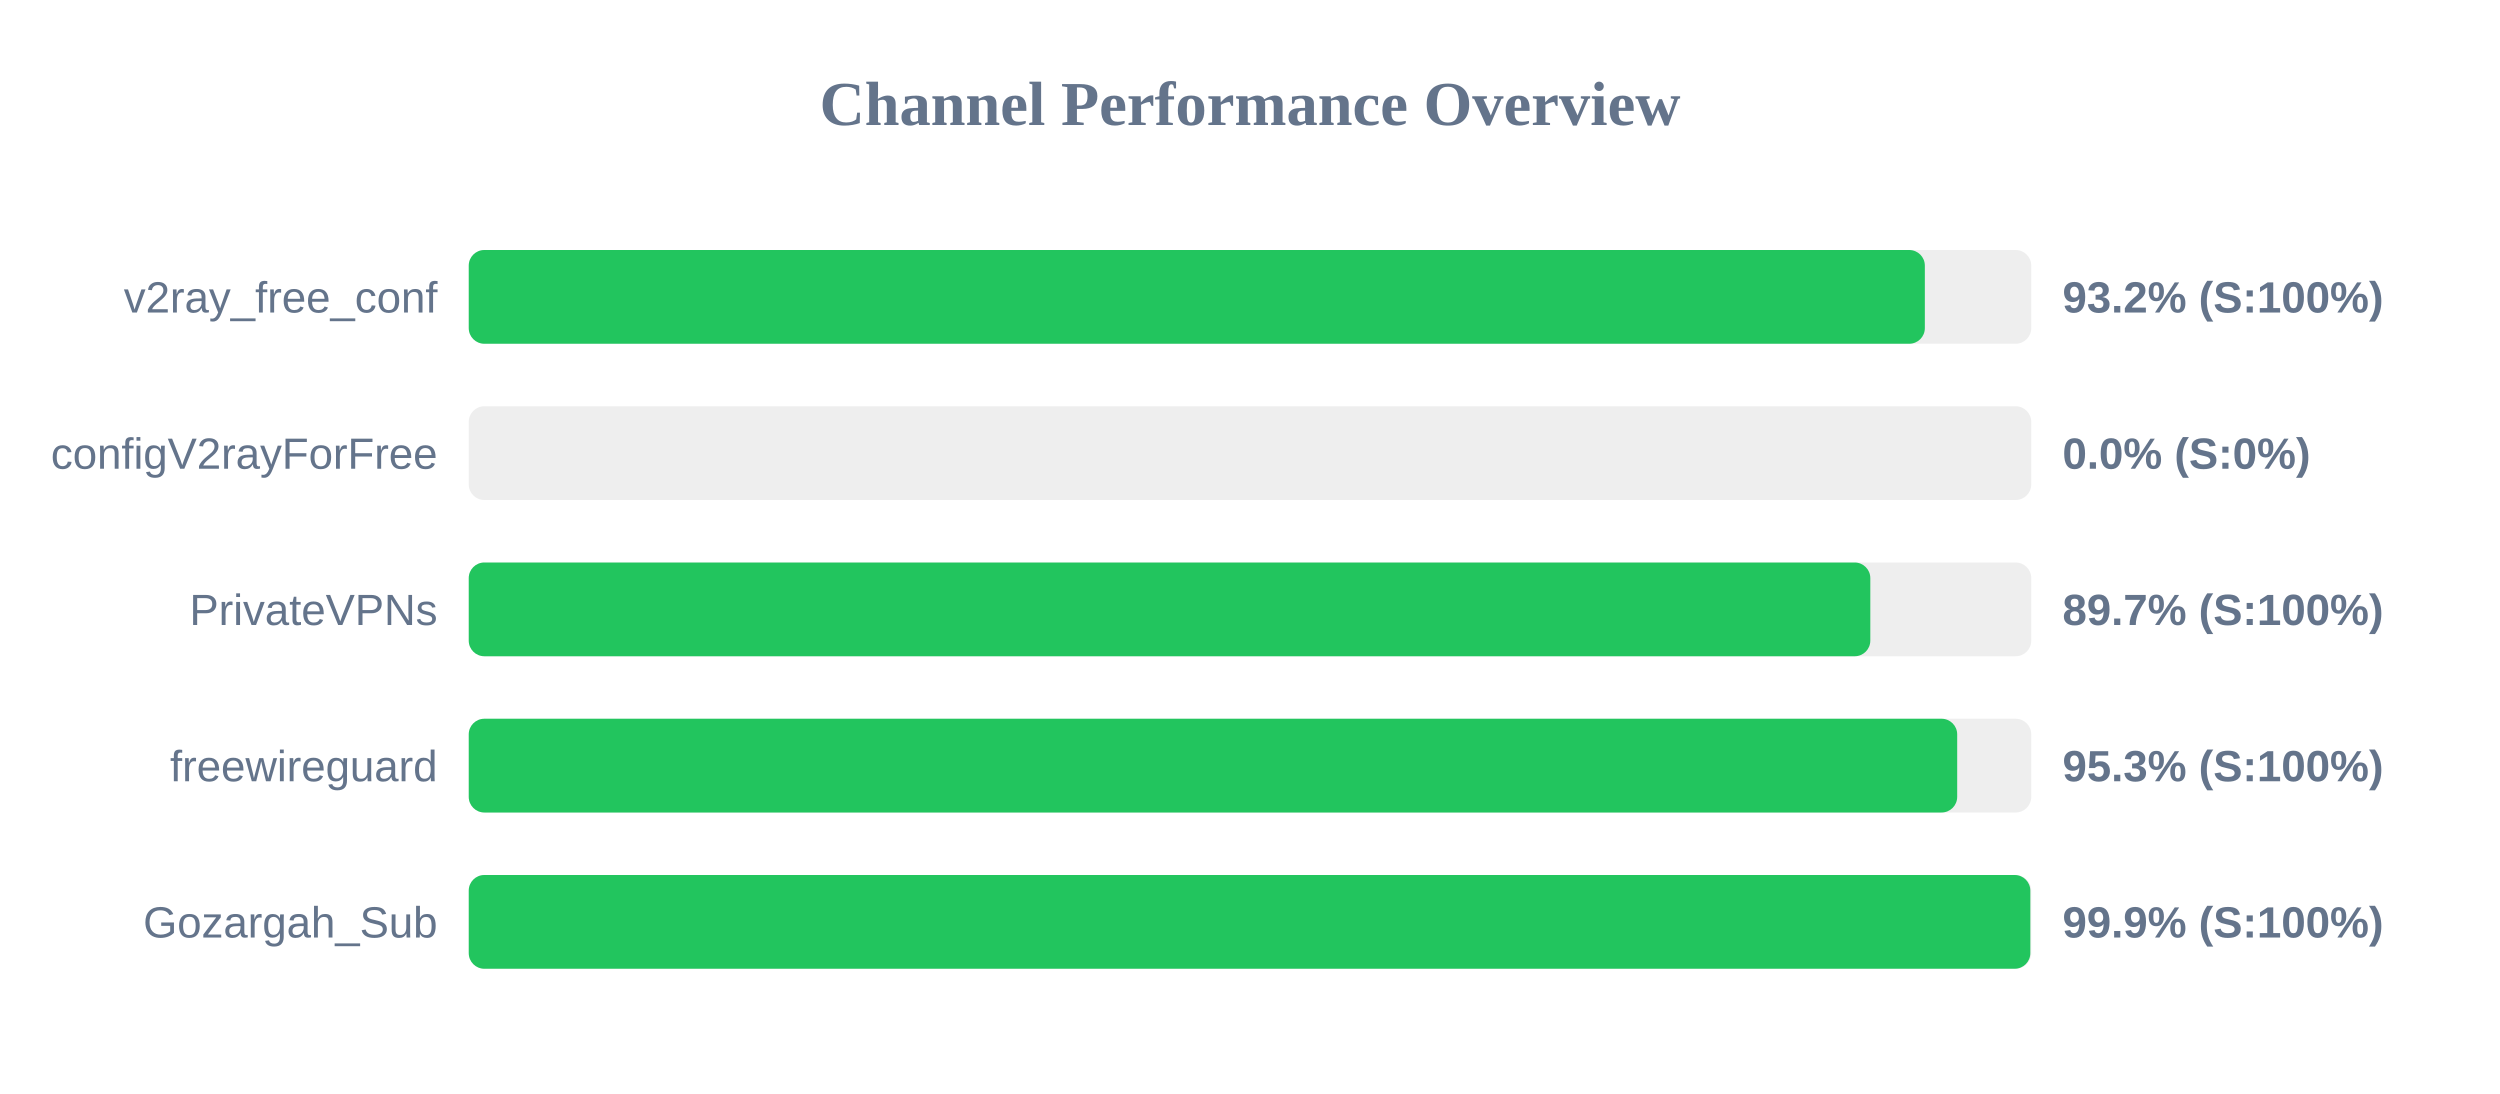
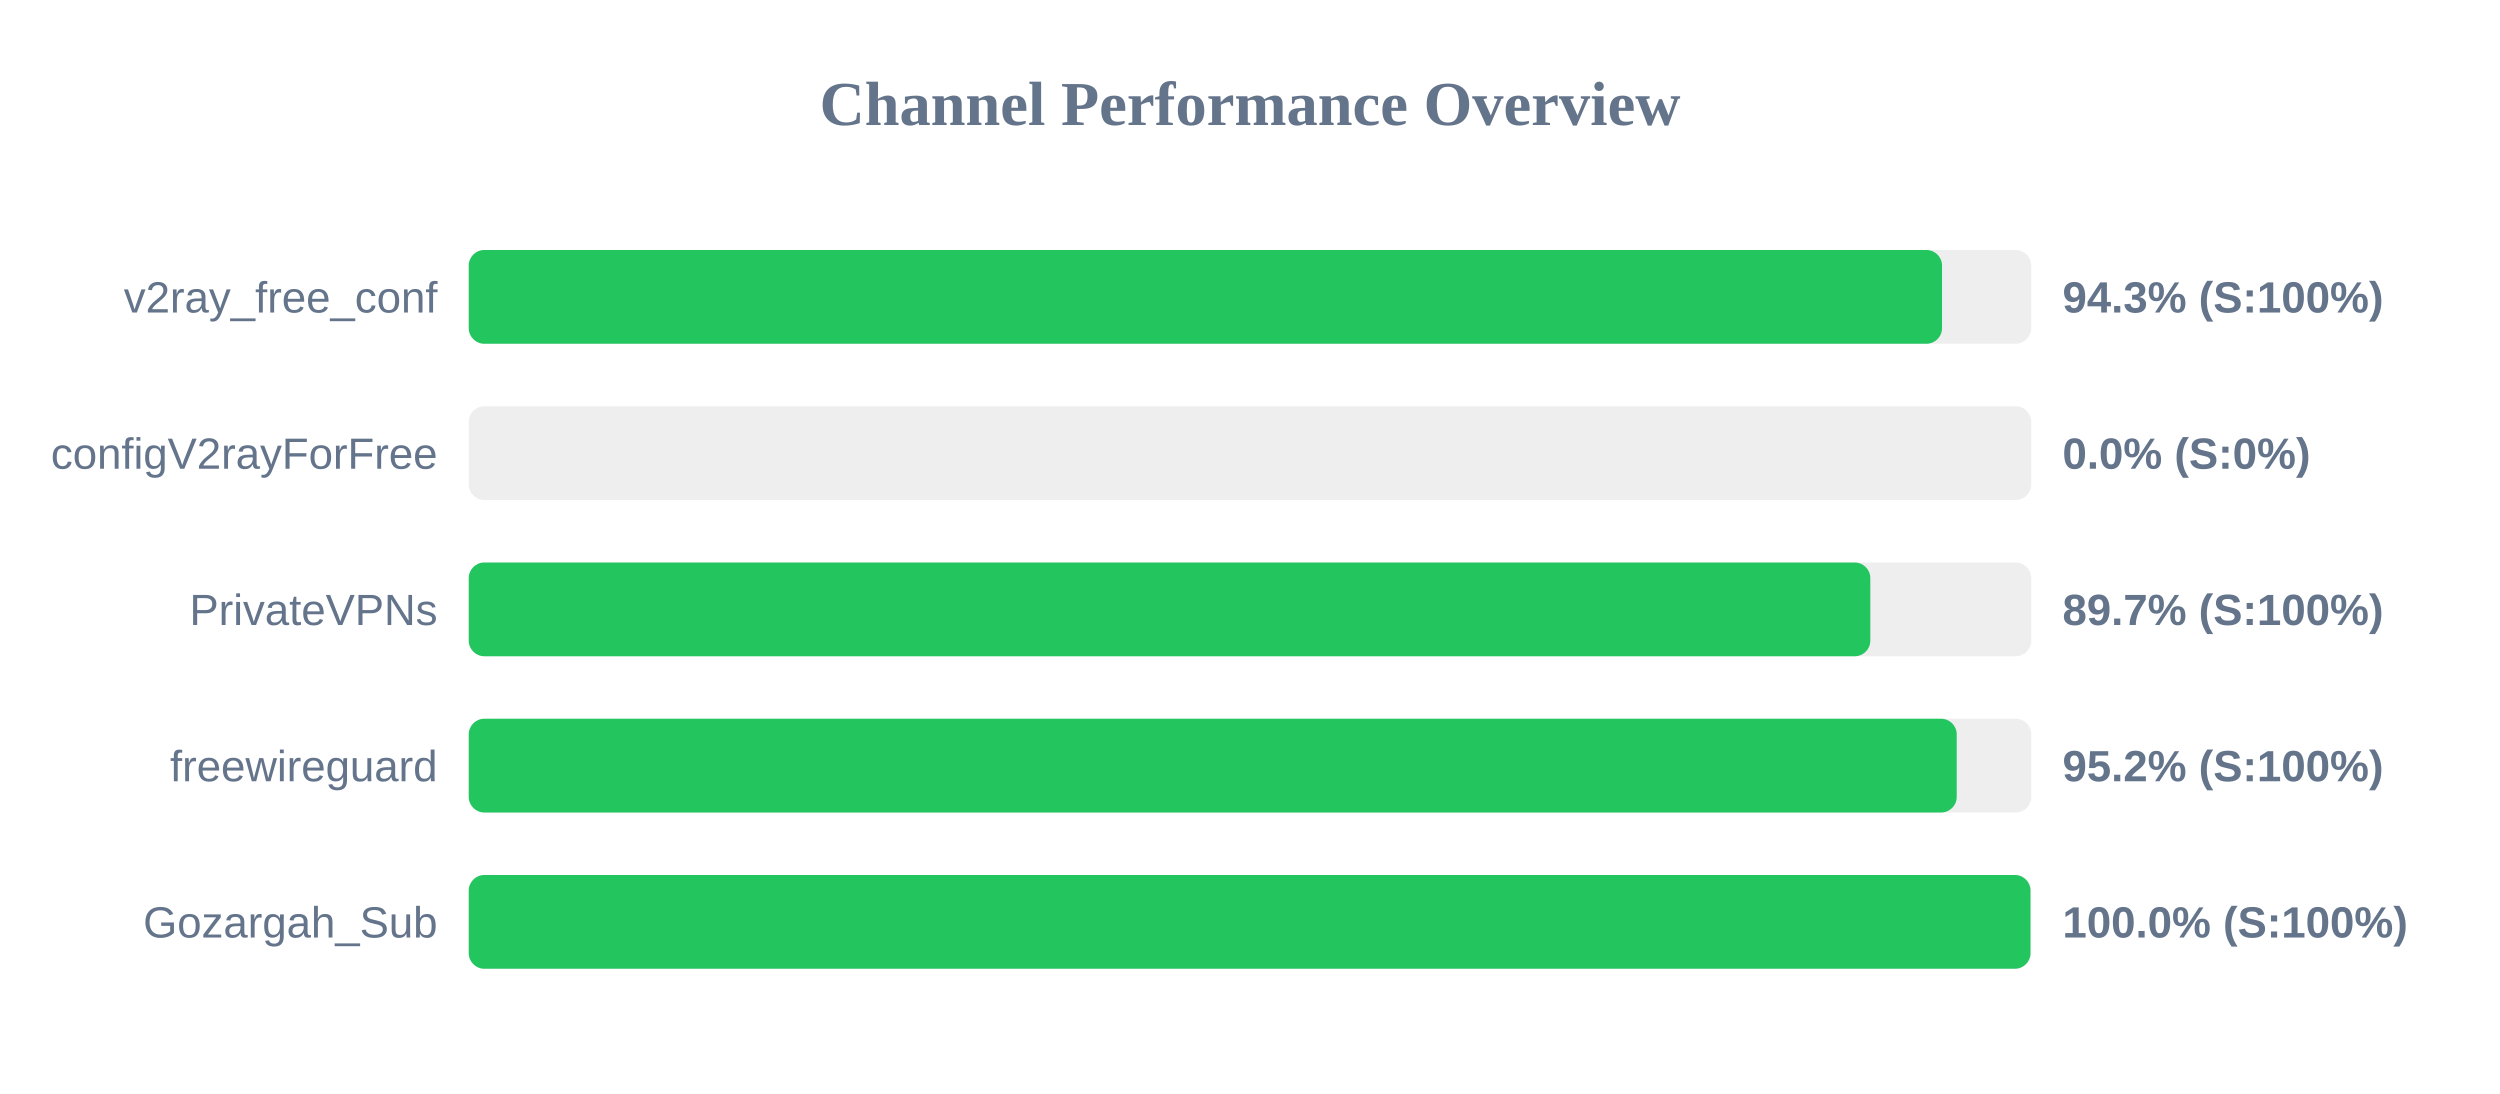
<svg xmlns="http://www.w3.org/2000/svg" width="800" height="350" version="1.1">
  <style>
        .row { font: 14px Arial; fill: #64748b; }
        .score { font: bold 14px Arial; fill: #64748b; }
    </style>
  <text x="400" y="40" text-anchor="middle" font-size="20px" font-weight="bold" fill="#64748b">Channel Performance Overview</text>
  <rect x="150" y="80" width="500" height="30" fill="#eee" rx="5" />
-   <rect x="150" y="80" width="465.95" height="30" fill="#22c55e" rx="5" />
+   <rect x="150" y="80" width="471.45" height="30" fill="#22c55e" rx="5" />
  <text x="140" y="100" text-anchor="end" class="row">v2ray_free_conf</text>
-   <text x="660" y="100" text-anchor="start" class="score">93.2% (S:100%)</text>
+   <text x="660" y="100" text-anchor="start" class="score">94.3% (S:100%)</text>
  <rect x="150" y="130" width="500" height="30" fill="#eee" rx="5" />
  <rect x="150" y="130" width="0.0" height="30" fill="#ef4444" rx="5" />
  <text x="140" y="150" text-anchor="end" class="row">configV2rayForFree</text>
  <text x="660" y="150" text-anchor="start" class="score">0.0% (S:0%)</text>
  <rect x="150" y="180" width="500" height="30" fill="#eee" rx="5" />
  <rect x="150" y="180" width="448.5" height="30" fill="#22c55e" rx="5" />
  <text x="140" y="200" text-anchor="end" class="row">PrivateVPNs</text>
  <text x="660" y="200" text-anchor="start" class="score">89.7% (S:100%)</text>
  <rect x="150" y="230" width="500" height="30" fill="#eee" rx="5" />
-   <rect x="150" y="230" width="476.3" height="30" fill="#22c55e" rx="5" />
+   <rect x="150" y="230" width="476.15" height="30" fill="#22c55e" rx="5" />
  <text x="140" y="250" text-anchor="end" class="row">freewireguard</text>
-   <text x="660" y="250" text-anchor="start" class="score">95.3% (S:100%)</text>
+   <text x="660" y="250" text-anchor="start" class="score">95.2% (S:100%)</text>
  <rect x="150" y="280" width="500" height="30" fill="#eee" rx="5" />
-   <rect x="150" y="280" width="499.7" height="30" fill="#22c55e" rx="5" />
+   <rect x="150" y="280" width="499.75" height="30" fill="#22c55e" rx="5" />
  <text x="140" y="300" text-anchor="end" class="row">Gozargah_Sub</text>
-   <text x="660" y="300" text-anchor="start" class="score">99.9% (S:100%)</text>
+   <text x="660" y="300" text-anchor="start" class="score">100.0% (S:100%)</text>
</svg>
